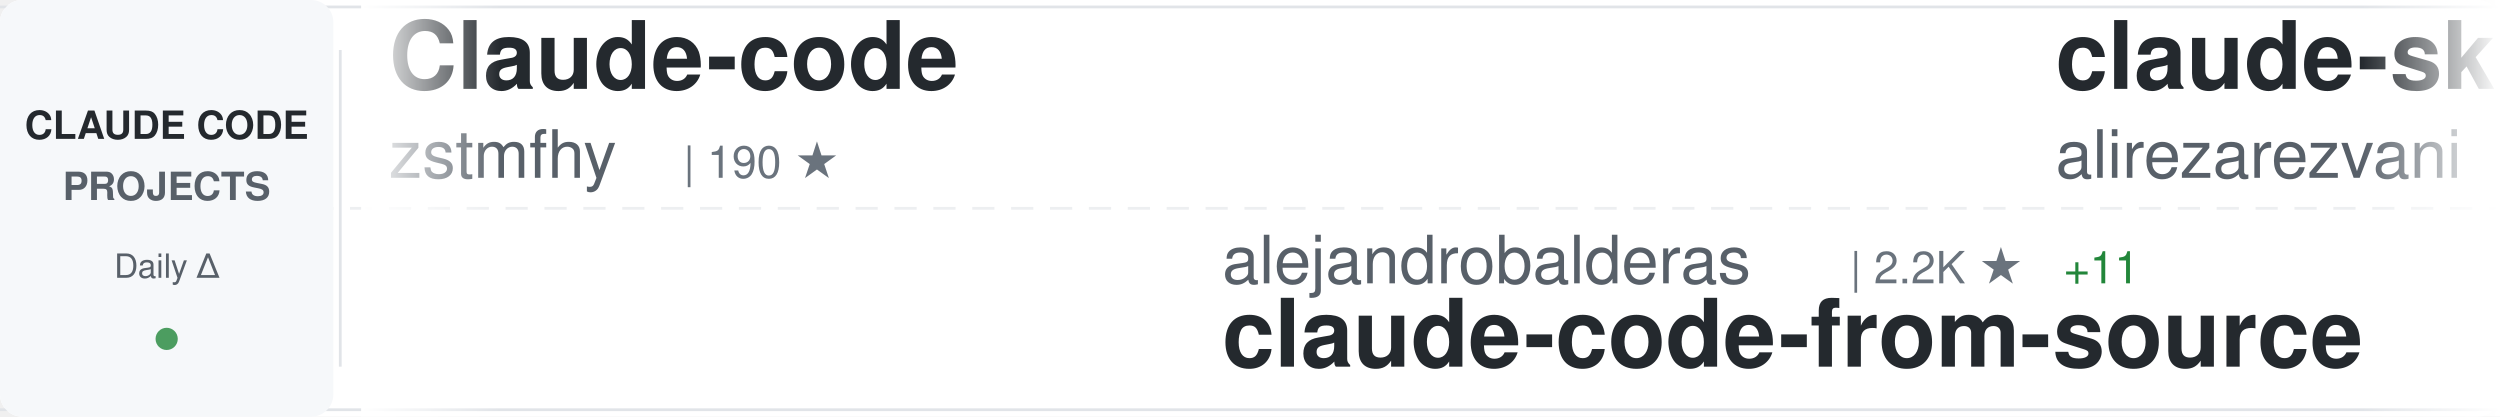
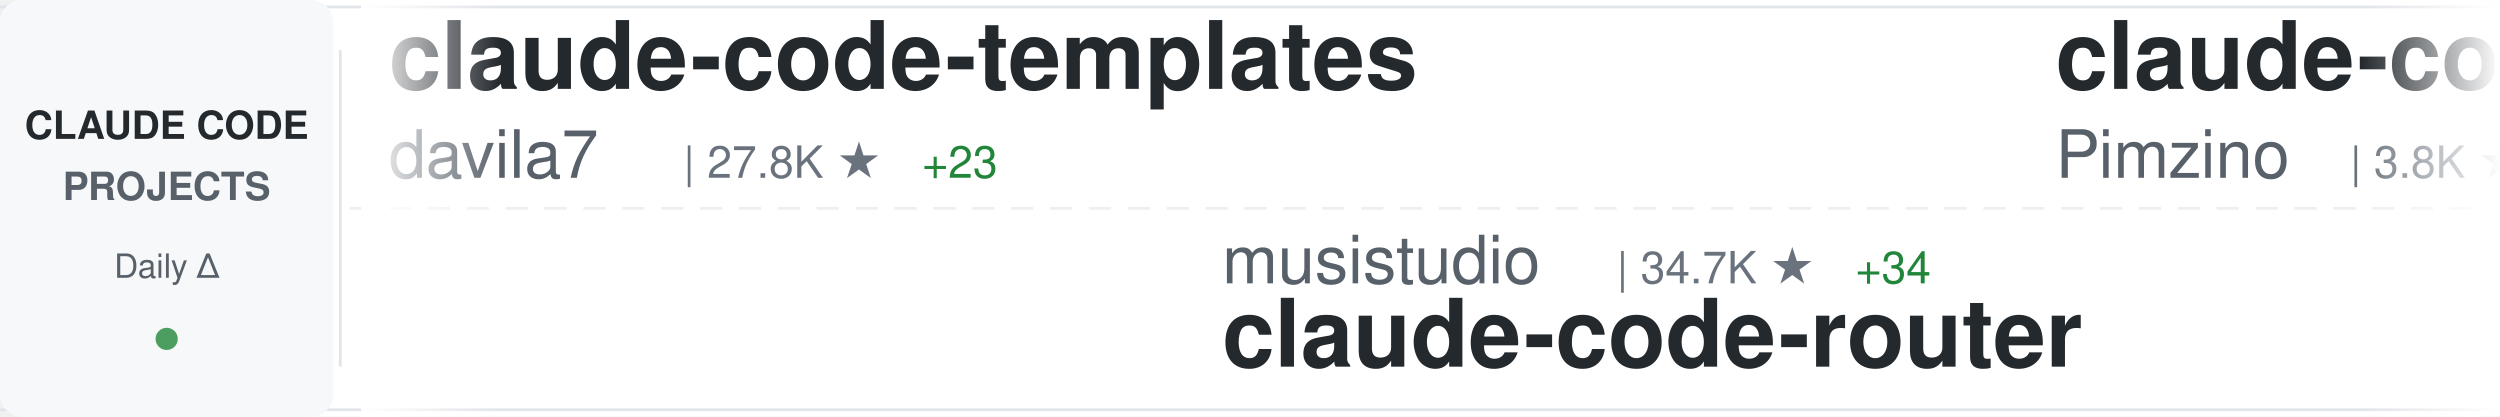
<svg xmlns="http://www.w3.org/2000/svg" width="900" height="150">
  <defs>
    <linearGradient id="awesomeLeftFade" x1="0%" y1="0%" x2="100%" y2="0%">
      <stop offset="0%" style="stop-color:#ffffff;stop-opacity:1" />
      <stop offset="100%" style="stop-color:#ffffff;stop-opacity:0" />
    </linearGradient>
    <linearGradient id="awesomeRightFade" x1="0%" y1="0%" x2="100%" y2="0%">
      <stop offset="0%" style="stop-color:#ffffff;stop-opacity:0" />
      <stop offset="100%" style="stop-color:#ffffff;stop-opacity:1" />
    </linearGradient>
  </defs>
  <rect width="900" height="150" fill="#ffffff" rx="8" />
  <rect x="0" y="2" width="900" height="1" fill="#e1e4e8" />
  <rect x="0" y="147" width="900" height="1" fill="#e1e4e8" />
  <line x1="0" y1="75" x2="900" y2="75" stroke="#e1e4e8" stroke-width="1" stroke-dasharray="8 6" opacity="0.6" />
  <rect x="0" y="0" width="120" height="150" fill="#f6f8fa" rx="8" />
  <text x="60" y="50" font-family="-apple-system, BlinkMacSystemFont, 'Segoe UI', Helvetica, Arial, sans-serif" font-size="14" font-weight="600" fill="#24292e" text-anchor="middle">CLAUDE CODE</text>
  <text x="60" y="72" font-family="-apple-system, BlinkMacSystemFont, 'Segoe UI', Helvetica, Arial, sans-serif" font-size="14" font-weight="600" fill="#586069" text-anchor="middle">PROJECTS</text>
  <text x="60" y="100" font-family="-apple-system, BlinkMacSystemFont, 'Segoe UI', Helvetica, Arial, sans-serif" font-size="12" font-weight="500" fill="#586069" text-anchor="middle">Daily Δ</text>
  <circle cx="60" cy="122" r="4" fill="#22863a" opacity="0.8" />
  <rect x="122" y="18" width="1" height="114" fill="#e1e4e8" />
  <clipPath id="awesomeTickerClip">
    <rect x="130" y="0" width="770" height="150" />
  </clipPath>
  <g clip-path="url(#awesomeTickerClip)">
    <g id="awesomeTickerItems">
      <animateTransform attributeName="transform" attributeType="XML" type="translate" from="0 0" to="-3000 0" dur="54s" repeatCount="indefinite" />
      <g transform="translate(0, 0)">
+         <text x="140" y="32" font-family="-apple-system, BlinkMacSystemFont, 'Segoe UI', Helvetica, Arial, sans-serif" font-size="34" font-weight="600" fill="#24292e">claude-code-templates</text>
+         <text x="140" y="64" font-family="-apple-system, BlinkMacSystemFont, 'Segoe UI', Helvetica, Arial, sans-serif" font-size="24" font-weight="400" fill="#586069">davila7</text>
+         <text x="246" y="64" font-family="-apple-system, BlinkMacSystemFont, 'Segoe UI', Helvetica, Arial, sans-serif" font-size="16" font-weight="500" fill="#6a737d">| 27.8K ★</text>
+         <text x="332" y="64" font-family="-apple-system, BlinkMacSystemFont, 'Segoe UI', Helvetica, Arial, sans-serif" font-size="16" font-weight="500" fill="#22863a"> +23</text>
+       </g>
+       <g transform="translate(300, 0)">
+         <text x="140" y="102" font-family="-apple-system, BlinkMacSystemFont, 'Segoe UI', Helvetica, Arial, sans-serif" font-size="24" font-weight="400" fill="#586069">musistudio</text>
+         <text x="282" y="102" font-family="-apple-system, BlinkMacSystemFont, 'Segoe UI', Helvetica, Arial, sans-serif" font-size="16" font-weight="500" fill="#6a737d">| 34.7K ★</text>
+         <text x="368" y="102" font-family="-apple-system, BlinkMacSystemFont, 'Segoe UI', Helvetica, Arial, sans-serif" font-size="16" font-weight="500" fill="#22863a"> +34</text>
+         <text x="140" y="132" font-family="-apple-system, BlinkMacSystemFont, 'Segoe UI', Helvetica, Arial, sans-serif" font-size="34" font-weight="600" fill="#24292e">claude-code-router</text>
+       </g>
+       <g transform="translate(600, 0)">
+         <text x="140" y="32" font-family="-apple-system, BlinkMacSystemFont, 'Segoe UI', Helvetica, Arial, sans-serif" font-size="34" font-weight="600" fill="#24292e">claude-code-spec-workflo...</text>
+         <text x="140" y="64" font-family="-apple-system, BlinkMacSystemFont, 'Segoe UI', Helvetica, Arial, sans-serif" font-size="24" font-weight="400" fill="#586069">Pimzino</text>
+         <text x="246" y="64" font-family="-apple-system, BlinkMacSystemFont, 'Segoe UI', Helvetica, Arial, sans-serif" font-size="16" font-weight="500" fill="#6a737d">| 3.8K ★</text>
+       </g>
+       <g transform="translate(900, 0)">
+         <text x="140" y="102" font-family="-apple-system, BlinkMacSystemFont, 'Segoe UI', Helvetica, Arial, sans-serif" font-size="24" font-weight="400" fill="#586069">feiskyer</text>
+         <text x="258" y="102" font-family="-apple-system, BlinkMacSystemFont, 'Segoe UI', Helvetica, Arial, sans-serif" font-size="16" font-weight="500" fill="#6a737d">| 1.5K ★</text>
+         <text x="335" y="102" font-family="-apple-system, BlinkMacSystemFont, 'Segoe UI', Helvetica, Arial, sans-serif" font-size="16" font-weight="500" fill="#22863a"> +1</text>
+         <text x="140" y="132" font-family="-apple-system, BlinkMacSystemFont, 'Segoe UI', Helvetica, Arial, sans-serif" font-size="34" font-weight="600" fill="#24292e">claude-code-settings</text>
+       </g>
+       <g transform="translate(1200, 0)">
+         <text x="140" y="32" font-family="-apple-system, BlinkMacSystemFont, 'Segoe UI', Helvetica, Arial, sans-serif" font-size="34" font-weight="600" fill="#24292e">andrej-karpathy-skills</text>
+         <text x="140" y="64" font-family="-apple-system, BlinkMacSystemFont, 'Segoe UI', Helvetica, Arial, sans-serif" font-size="24" font-weight="400" fill="#586069">multica-ai</text>
+         <text x="282" y="64" font-family="-apple-system, BlinkMacSystemFont, 'Segoe UI', Helvetica, Arial, sans-serif" font-size="16" font-weight="500" fill="#6a737d">| 167.0K ★</text>
+         <text x="377" y="64" font-family="-apple-system, BlinkMacSystemFont, 'Segoe UI', Helvetica, Arial, sans-serif" font-size="16" font-weight="500" fill="#22863a"> +1.0K</text>
+       </g>
+       <g transform="translate(1500, 0)">
+         <text x="140" y="102" font-family="-apple-system, BlinkMacSystemFont, 'Segoe UI', Helvetica, Arial, sans-serif" font-size="24" font-weight="400" fill="#586069">liuup</text>
+         <text x="222" y="102" font-family="-apple-system, BlinkMacSystemFont, 'Segoe UI', Helvetica, Arial, sans-serif" font-size="16" font-weight="500" fill="#6a737d">| 2.9K ★</text>
+         <text x="299" y="102" font-family="-apple-system, BlinkMacSystemFont, 'Segoe UI', Helvetica, Arial, sans-serif" font-size="16" font-weight="500" fill="#22863a"> +29</text>
+         <text x="140" y="132" font-family="-apple-system, BlinkMacSystemFont, 'Segoe UI', Helvetica, Arial, sans-serif" font-size="34" font-weight="600" fill="#24292e">claude-code-analysis</text>
+       </g>
+       <g transform="translate(1800, 0)">
        <text x="140" y="32" font-family="-apple-system, BlinkMacSystemFont, 'Segoe UI', Helvetica, Arial, sans-serif" font-size="34" font-weight="600" fill="#24292e">Claude-code</text>
        <text x="140" y="64" font-family="-apple-system, BlinkMacSystemFont, 'Segoe UI', Helvetica, Arial, sans-serif" font-size="24" font-weight="400" fill="#586069">zstmfhy</text>
        <text x="246" y="64" font-family="-apple-system, BlinkMacSystemFont, 'Segoe UI', Helvetica, Arial, sans-serif" font-size="16" font-weight="500" fill="#6a737d">| 190 ★</text>
      </g>
-       <g transform="translate(300, 0)">
-         <text x="140" y="102" font-family="-apple-system, BlinkMacSystemFont, 'Segoe UI', Helvetica, Arial, sans-serif" font-size="24" font-weight="400" fill="#586069">alejandrobalderas</text>
-         <text x="366" y="102" font-family="-apple-system, BlinkMacSystemFont, 'Segoe UI', Helvetica, Arial, sans-serif" font-size="16" font-weight="500" fill="#6a737d">| 2.2K ★</text>
-         <text x="443" y="102" font-family="-apple-system, BlinkMacSystemFont, 'Segoe UI', Helvetica, Arial, sans-serif" font-size="16" font-weight="500" fill="#22863a"> +11</text>
-         <text x="140" y="132" font-family="-apple-system, BlinkMacSystemFont, 'Segoe UI', Helvetica, Arial, sans-serif" font-size="34" font-weight="600" fill="#24292e">claude-code-from-source</text>
-       </g>
-       <g transform="translate(600, 0)">
-         <text x="140" y="32" font-family="-apple-system, BlinkMacSystemFont, 'Segoe UI', Helvetica, Arial, sans-serif" font-size="34" font-weight="600" fill="#24292e">claude-skills</text>
-         <text x="140" y="64" font-family="-apple-system, BlinkMacSystemFont, 'Segoe UI', Helvetica, Arial, sans-serif" font-size="24" font-weight="400" fill="#586069">alirezarezvani</text>
-         <text x="330" y="64" font-family="-apple-system, BlinkMacSystemFont, 'Segoe UI', Helvetica, Arial, sans-serif" font-size="16" font-weight="500" fill="#6a737d">| 17.0K ★</text>
-         <text x="416" y="64" font-family="-apple-system, BlinkMacSystemFont, 'Segoe UI', Helvetica, Arial, sans-serif" font-size="16" font-weight="500" fill="#22863a"> +109</text>
-       </g>
-       <g transform="translate(900, 0)">
-         <text x="140" y="102" font-family="-apple-system, BlinkMacSystemFont, 'Segoe UI', Helvetica, Arial, sans-serif" font-size="24" font-weight="400" fill="#586069">Windy3f3f3f3f</text>
-         <text x="318" y="102" font-family="-apple-system, BlinkMacSystemFont, 'Segoe UI', Helvetica, Arial, sans-serif" font-size="16" font-weight="500" fill="#6a737d">| 1.3K ★</text>
-         <text x="395" y="102" font-family="-apple-system, BlinkMacSystemFont, 'Segoe UI', Helvetica, Arial, sans-serif" font-size="16" font-weight="500" fill="#22863a"> +11</text>
-         <text x="140" y="132" font-family="-apple-system, BlinkMacSystemFont, 'Segoe UI', Helvetica, Arial, sans-serif" font-size="34" font-weight="600" fill="#24292e">claude-code-from-scratch</text>
-       </g>
-       <g transform="translate(1200, 0)">
-         <text x="140" y="32" font-family="-apple-system, BlinkMacSystemFont, 'Segoe UI', Helvetica, Arial, sans-serif" font-size="34" font-weight="600" fill="#24292e">claude-code-source</text>
-         <text x="140" y="64" font-family="-apple-system, BlinkMacSystemFont, 'Segoe UI', Helvetica, Arial, sans-serif" font-size="24" font-weight="400" fill="#586069">AprilNEA</text>
-         <text x="258" y="64" font-family="-apple-system, BlinkMacSystemFont, 'Segoe UI', Helvetica, Arial, sans-serif" font-size="16" font-weight="500" fill="#6a737d">| 383 ★</text>
-       </g>
-       <g transform="translate(1500, 0)">
-         <text x="140" y="102" font-family="-apple-system, BlinkMacSystemFont, 'Segoe UI', Helvetica, Arial, sans-serif" font-size="24" font-weight="400" fill="#586069">lst97</text>
-         <text x="222" y="102" font-family="-apple-system, BlinkMacSystemFont, 'Segoe UI', Helvetica, Arial, sans-serif" font-size="16" font-weight="500" fill="#6a737d">| 1.6K ★</text>
-         <text x="140" y="132" font-family="-apple-system, BlinkMacSystemFont, 'Segoe UI', Helvetica, Arial, sans-serif" font-size="34" font-weight="600" fill="#24292e">claude-code-sub-agents</text>
-       </g>
-       <g transform="translate(1800, 0)">
-         <text x="140" y="32" font-family="-apple-system, BlinkMacSystemFont, 'Segoe UI', Helvetica, Arial, sans-serif" font-size="34" font-weight="600" fill="#24292e">claude-code-source</text>
-         <text x="140" y="64" font-family="-apple-system, BlinkMacSystemFont, 'Segoe UI', Helvetica, Arial, sans-serif" font-size="24" font-weight="400" fill="#586069">hangsman</text>
-         <text x="258" y="64" font-family="-apple-system, BlinkMacSystemFont, 'Segoe UI', Helvetica, Arial, sans-serif" font-size="16" font-weight="500" fill="#6a737d">| 781 ★</text>
-       </g>
      <g transform="translate(2100, 0)">
-         <text x="140" y="102" font-family="-apple-system, BlinkMacSystemFont, 'Segoe UI', Helvetica, Arial, sans-serif" font-size="24" font-weight="400" fill="#586069">edmund-io</text>
-         <text x="270" y="102" font-family="-apple-system, BlinkMacSystemFont, 'Segoe UI', Helvetica, Arial, sans-serif" font-size="16" font-weight="500" fill="#6a737d">| 1.4K ★</text>
-         <text x="347" y="102" font-family="-apple-system, BlinkMacSystemFont, 'Segoe UI', Helvetica, Arial, sans-serif" font-size="16" font-weight="500" fill="#22863a"> +1</text>
-         <text x="140" y="132" font-family="-apple-system, BlinkMacSystemFont, 'Segoe UI', Helvetica, Arial, sans-serif" font-size="34" font-weight="600" fill="#24292e">edmunds-claude-code</text>
+         <text x="140" y="102" font-family="-apple-system, BlinkMacSystemFont, 'Segoe UI', Helvetica, Arial, sans-serif" font-size="24" font-weight="400" fill="#586069">ding113</text>
+         <text x="246" y="102" font-family="-apple-system, BlinkMacSystemFont, 'Segoe UI', Helvetica, Arial, sans-serif" font-size="16" font-weight="500" fill="#6a737d">| 3.0K ★</text>
+         <text x="323" y="102" font-family="-apple-system, BlinkMacSystemFont, 'Segoe UI', Helvetica, Arial, sans-serif" font-size="16" font-weight="500" fill="#22863a"> +7</text>
+         <text x="140" y="132" font-family="-apple-system, BlinkMacSystemFont, 'Segoe UI', Helvetica, Arial, sans-serif" font-size="34" font-weight="600" fill="#24292e">claude-code-hub</text>
      </g>
      <g transform="translate(2400, 0)">
-         <text x="140" y="32" font-family="-apple-system, BlinkMacSystemFont, 'Segoe UI', Helvetica, Arial, sans-serif" font-size="34" font-weight="600" fill="#24292e">claude-code-reverse</text>
-         <text x="140" y="64" font-family="-apple-system, BlinkMacSystemFont, 'Segoe UI', Helvetica, Arial, sans-serif" font-size="24" font-weight="400" fill="#586069">Yuyz0112</text>
-         <text x="258" y="64" font-family="-apple-system, BlinkMacSystemFont, 'Segoe UI', Helvetica, Arial, sans-serif" font-size="16" font-weight="500" fill="#6a737d">| 2.4K ★</text>
-         <text x="335" y="64" font-family="-apple-system, BlinkMacSystemFont, 'Segoe UI', Helvetica, Arial, sans-serif" font-size="16" font-weight="500" fill="#22863a"> +1</text>
+         <text x="140" y="32" font-family="-apple-system, BlinkMacSystemFont, 'Segoe UI', Helvetica, Arial, sans-serif" font-size="34" font-weight="600" fill="#24292e">claude-code-hooks-master...</text>
+         <text x="140" y="64" font-family="-apple-system, BlinkMacSystemFont, 'Segoe UI', Helvetica, Arial, sans-serif" font-size="24" font-weight="400" fill="#586069">disler</text>
+         <text x="234" y="64" font-family="-apple-system, BlinkMacSystemFont, 'Segoe UI', Helvetica, Arial, sans-serif" font-size="16" font-weight="500" fill="#6a737d">| 3.7K ★</text>
+         <text x="311" y="64" font-family="-apple-system, BlinkMacSystemFont, 'Segoe UI', Helvetica, Arial, sans-serif" font-size="16" font-weight="500" fill="#22863a"> +3</text>
      </g>
      <g transform="translate(2700, 0)">
-         <text x="140" y="102" font-family="-apple-system, BlinkMacSystemFont, 'Segoe UI', Helvetica, Arial, sans-serif" font-size="24" font-weight="400" fill="#586069">liuup</text>
-         <text x="222" y="102" font-family="-apple-system, BlinkMacSystemFont, 'Segoe UI', Helvetica, Arial, sans-serif" font-size="16" font-weight="500" fill="#6a737d">| 2.9K ★</text>
-         <text x="299" y="102" font-family="-apple-system, BlinkMacSystemFont, 'Segoe UI', Helvetica, Arial, sans-serif" font-size="16" font-weight="500" fill="#22863a"> +28</text>
-         <text x="140" y="132" font-family="-apple-system, BlinkMacSystemFont, 'Segoe UI', Helvetica, Arial, sans-serif" font-size="34" font-weight="600" fill="#24292e">claude-code-analysis</text>
+         <text x="140" y="102" font-family="-apple-system, BlinkMacSystemFont, 'Segoe UI', Helvetica, Arial, sans-serif" font-size="24" font-weight="400" fill="#586069">hangsman</text>
+         <text x="258" y="102" font-family="-apple-system, BlinkMacSystemFont, 'Segoe UI', Helvetica, Arial, sans-serif" font-size="16" font-weight="500" fill="#6a737d">| 782 ★</text>
+         <text x="326" y="102" font-family="-apple-system, BlinkMacSystemFont, 'Segoe UI', Helvetica, Arial, sans-serif" font-size="16" font-weight="500" fill="#22863a"> +1</text>
+         <text x="140" y="132" font-family="-apple-system, BlinkMacSystemFont, 'Segoe UI', Helvetica, Arial, sans-serif" font-size="34" font-weight="600" fill="#24292e">claude-code-source</text>
      </g>
      <g transform="translate(3000, 0)">
-         <text x="140" y="32" font-family="-apple-system, BlinkMacSystemFont, 'Segoe UI', Helvetica, Arial, sans-serif" font-size="34" font-weight="600" fill="#24292e">Claude-code</text>
-         <text x="140" y="64" font-family="-apple-system, BlinkMacSystemFont, 'Segoe UI', Helvetica, Arial, sans-serif" font-size="24" font-weight="400" fill="#586069">zstmfhy</text>
-         <text x="246" y="64" font-family="-apple-system, BlinkMacSystemFont, 'Segoe UI', Helvetica, Arial, sans-serif" font-size="16" font-weight="500" fill="#6a737d">| 190 ★</text>
+         <text x="140" y="32" font-family="-apple-system, BlinkMacSystemFont, 'Segoe UI', Helvetica, Arial, sans-serif" font-size="34" font-weight="600" fill="#24292e">claude-code-templates</text>
+         <text x="140" y="64" font-family="-apple-system, BlinkMacSystemFont, 'Segoe UI', Helvetica, Arial, sans-serif" font-size="24" font-weight="400" fill="#586069">davila7</text>
+         <text x="246" y="64" font-family="-apple-system, BlinkMacSystemFont, 'Segoe UI', Helvetica, Arial, sans-serif" font-size="16" font-weight="500" fill="#6a737d">| 27.8K ★</text>
+         <text x="332" y="64" font-family="-apple-system, BlinkMacSystemFont, 'Segoe UI', Helvetica, Arial, sans-serif" font-size="16" font-weight="500" fill="#22863a"> +23</text>
      </g>
      <g transform="translate(3300, 0)">
-         <text x="140" y="102" font-family="-apple-system, BlinkMacSystemFont, 'Segoe UI', Helvetica, Arial, sans-serif" font-size="24" font-weight="400" fill="#586069">alejandrobalderas</text>
-         <text x="366" y="102" font-family="-apple-system, BlinkMacSystemFont, 'Segoe UI', Helvetica, Arial, sans-serif" font-size="16" font-weight="500" fill="#6a737d">| 2.2K ★</text>
-         <text x="443" y="102" font-family="-apple-system, BlinkMacSystemFont, 'Segoe UI', Helvetica, Arial, sans-serif" font-size="16" font-weight="500" fill="#22863a"> +11</text>
-         <text x="140" y="132" font-family="-apple-system, BlinkMacSystemFont, 'Segoe UI', Helvetica, Arial, sans-serif" font-size="34" font-weight="600" fill="#24292e">claude-code-from-source</text>
+         <text x="140" y="102" font-family="-apple-system, BlinkMacSystemFont, 'Segoe UI', Helvetica, Arial, sans-serif" font-size="24" font-weight="400" fill="#586069">musistudio</text>
+         <text x="282" y="102" font-family="-apple-system, BlinkMacSystemFont, 'Segoe UI', Helvetica, Arial, sans-serif" font-size="16" font-weight="500" fill="#6a737d">| 34.7K ★</text>
+         <text x="368" y="102" font-family="-apple-system, BlinkMacSystemFont, 'Segoe UI', Helvetica, Arial, sans-serif" font-size="16" font-weight="500" fill="#22863a"> +34</text>
+         <text x="140" y="132" font-family="-apple-system, BlinkMacSystemFont, 'Segoe UI', Helvetica, Arial, sans-serif" font-size="34" font-weight="600" fill="#24292e">claude-code-router</text>
      </g>
      <g transform="translate(3600, 0)">
-         <text x="140" y="32" font-family="-apple-system, BlinkMacSystemFont, 'Segoe UI', Helvetica, Arial, sans-serif" font-size="34" font-weight="600" fill="#24292e">claude-skills</text>
-         <text x="140" y="64" font-family="-apple-system, BlinkMacSystemFont, 'Segoe UI', Helvetica, Arial, sans-serif" font-size="24" font-weight="400" fill="#586069">alirezarezvani</text>
-         <text x="330" y="64" font-family="-apple-system, BlinkMacSystemFont, 'Segoe UI', Helvetica, Arial, sans-serif" font-size="16" font-weight="500" fill="#6a737d">| 17.0K ★</text>
-         <text x="416" y="64" font-family="-apple-system, BlinkMacSystemFont, 'Segoe UI', Helvetica, Arial, sans-serif" font-size="16" font-weight="500" fill="#22863a"> +109</text>
+         <text x="140" y="32" font-family="-apple-system, BlinkMacSystemFont, 'Segoe UI', Helvetica, Arial, sans-serif" font-size="34" font-weight="600" fill="#24292e">claude-code-spec-workflo...</text>
+         <text x="140" y="64" font-family="-apple-system, BlinkMacSystemFont, 'Segoe UI', Helvetica, Arial, sans-serif" font-size="24" font-weight="400" fill="#586069">Pimzino</text>
+         <text x="246" y="64" font-family="-apple-system, BlinkMacSystemFont, 'Segoe UI', Helvetica, Arial, sans-serif" font-size="16" font-weight="500" fill="#6a737d">| 3.8K ★</text>
      </g>
      <g transform="translate(3900, 0)">
-         <text x="140" y="102" font-family="-apple-system, BlinkMacSystemFont, 'Segoe UI', Helvetica, Arial, sans-serif" font-size="24" font-weight="400" fill="#586069">Windy3f3f3f3f</text>
-         <text x="318" y="102" font-family="-apple-system, BlinkMacSystemFont, 'Segoe UI', Helvetica, Arial, sans-serif" font-size="16" font-weight="500" fill="#6a737d">| 1.3K ★</text>
-         <text x="395" y="102" font-family="-apple-system, BlinkMacSystemFont, 'Segoe UI', Helvetica, Arial, sans-serif" font-size="16" font-weight="500" fill="#22863a"> +11</text>
-         <text x="140" y="132" font-family="-apple-system, BlinkMacSystemFont, 'Segoe UI', Helvetica, Arial, sans-serif" font-size="34" font-weight="600" fill="#24292e">claude-code-from-scratch</text>
+         <text x="140" y="102" font-family="-apple-system, BlinkMacSystemFont, 'Segoe UI', Helvetica, Arial, sans-serif" font-size="24" font-weight="400" fill="#586069">feiskyer</text>
+         <text x="258" y="102" font-family="-apple-system, BlinkMacSystemFont, 'Segoe UI', Helvetica, Arial, sans-serif" font-size="16" font-weight="500" fill="#6a737d">| 1.5K ★</text>
+         <text x="335" y="102" font-family="-apple-system, BlinkMacSystemFont, 'Segoe UI', Helvetica, Arial, sans-serif" font-size="16" font-weight="500" fill="#22863a"> +1</text>
+         <text x="140" y="132" font-family="-apple-system, BlinkMacSystemFont, 'Segoe UI', Helvetica, Arial, sans-serif" font-size="34" font-weight="600" fill="#24292e">claude-code-settings</text>
      </g>
    </g>
  </g>
  <rect x="130" y="0" width="50" height="150" fill="url(#awesomeLeftFade)" />
  <rect x="850" y="0" width="50" height="150" fill="url(#awesomeRightFade)" />
</svg>
